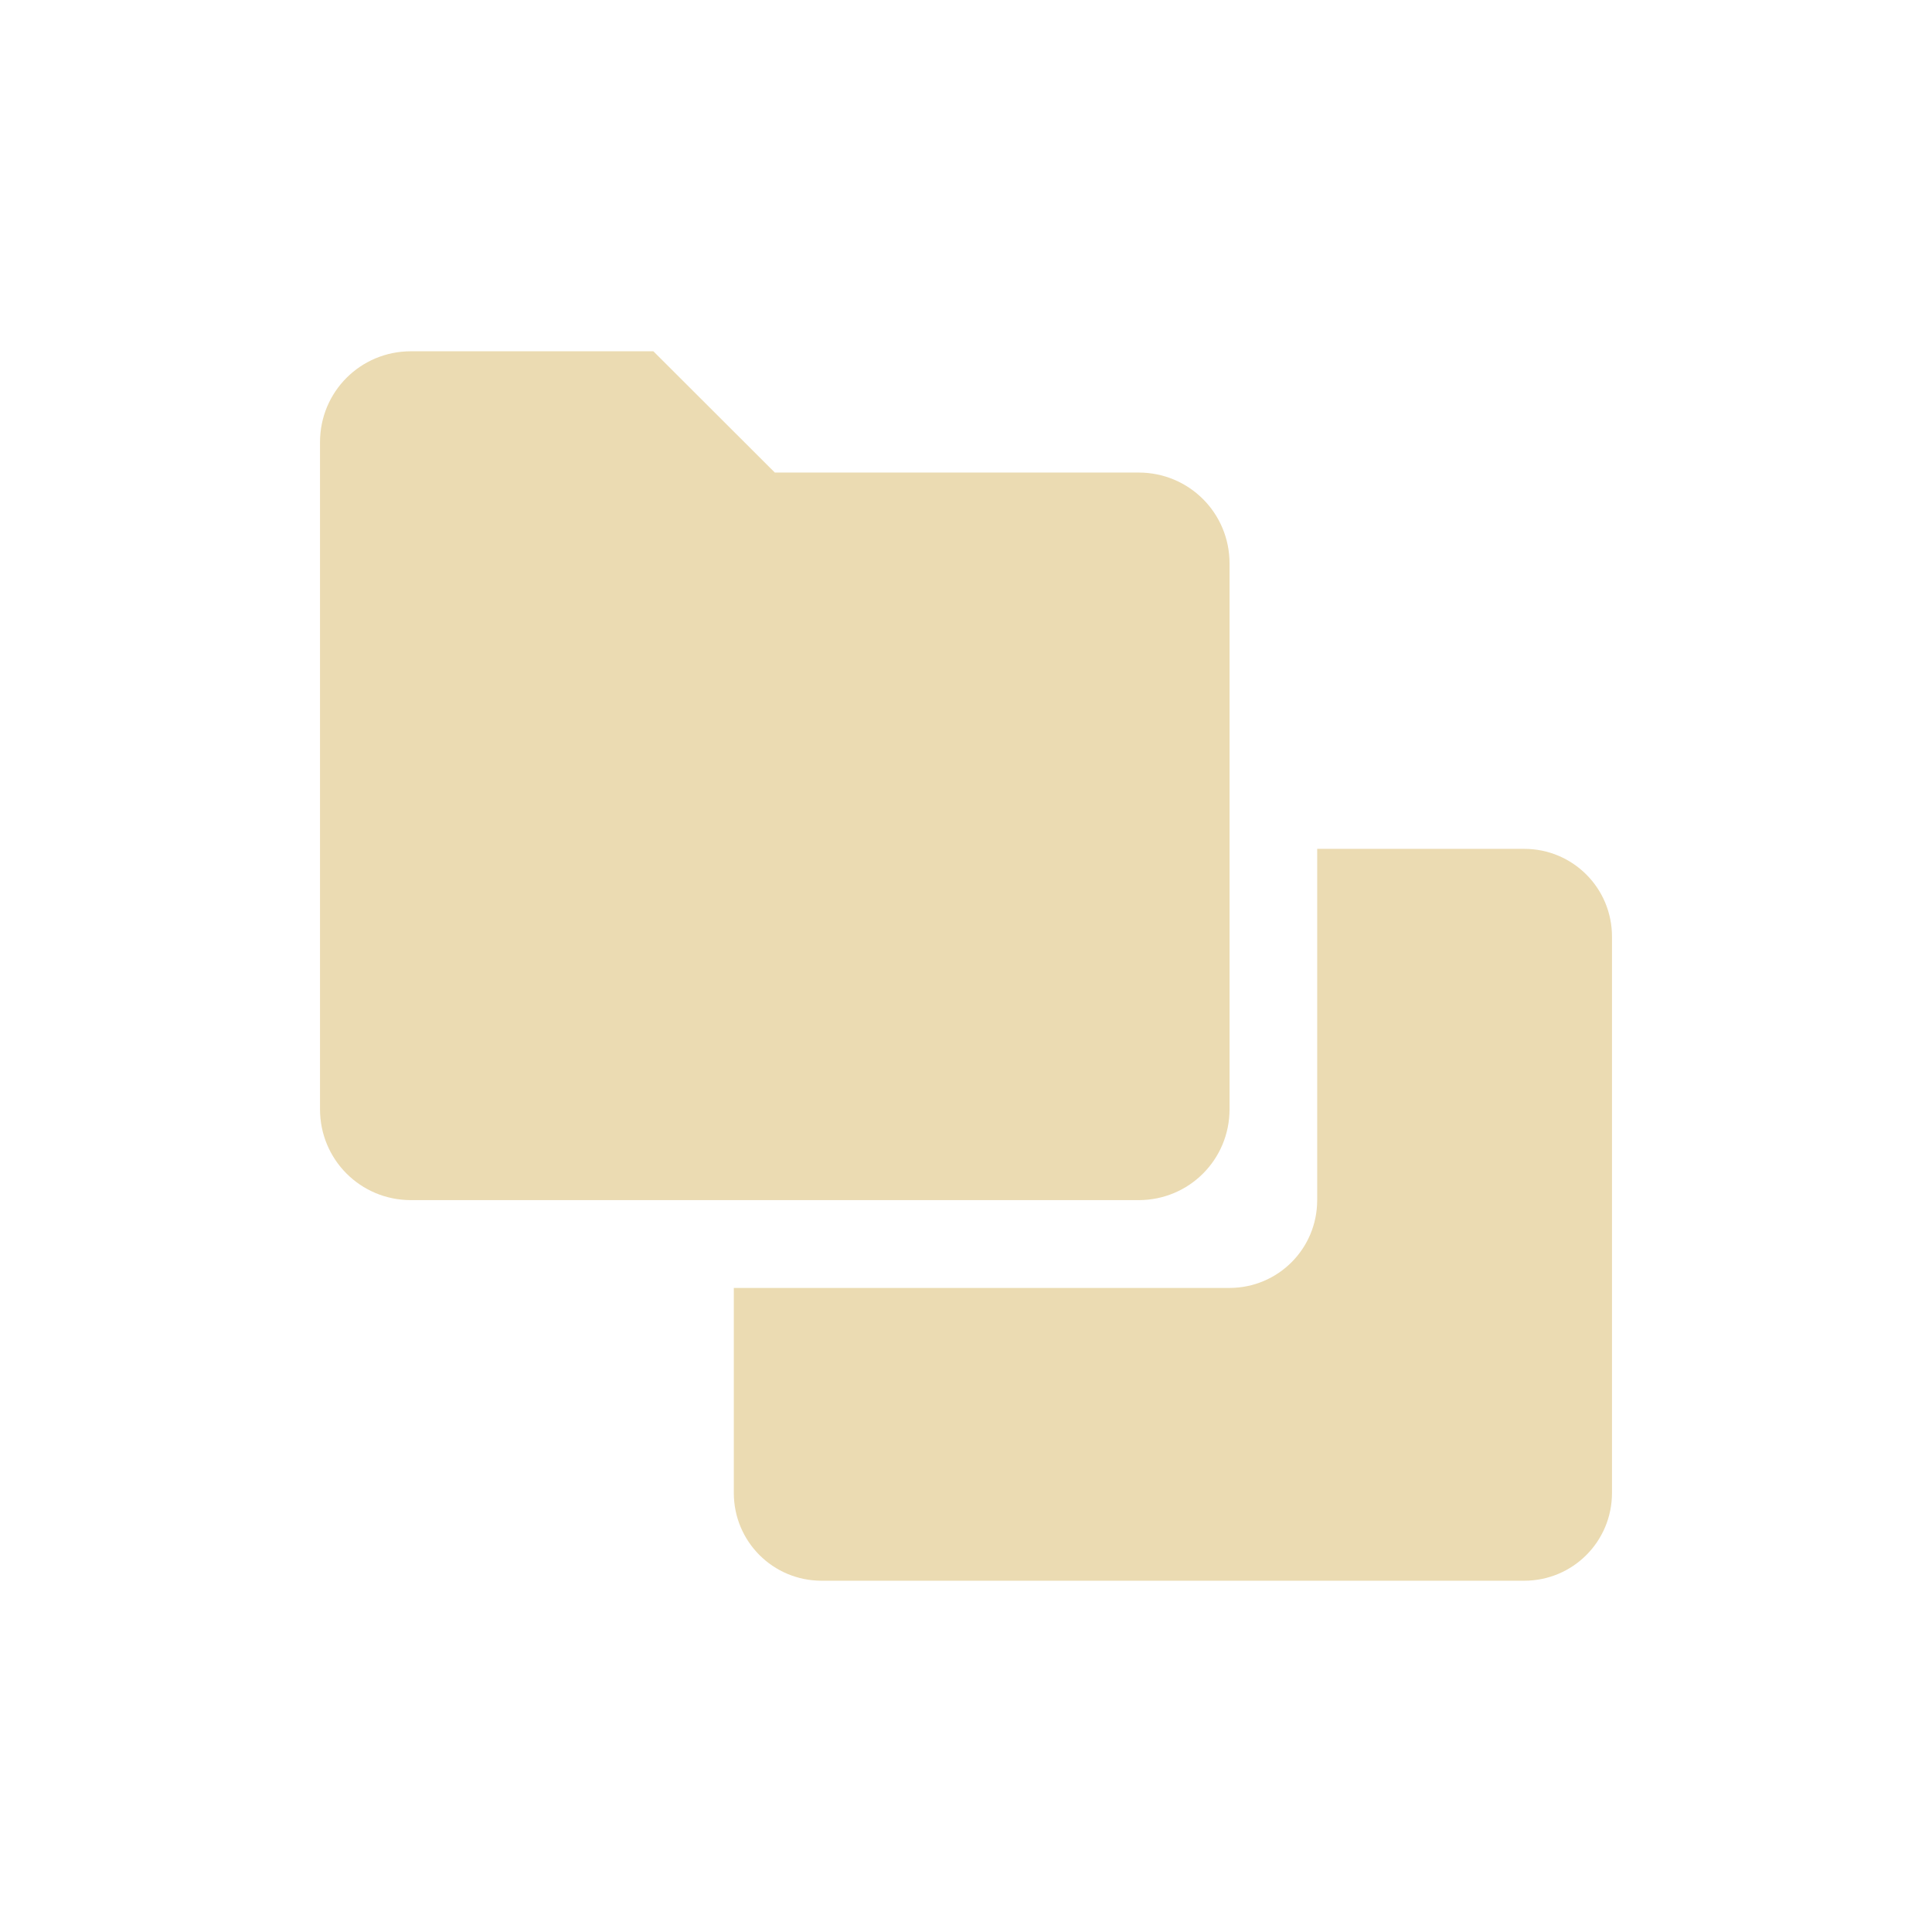
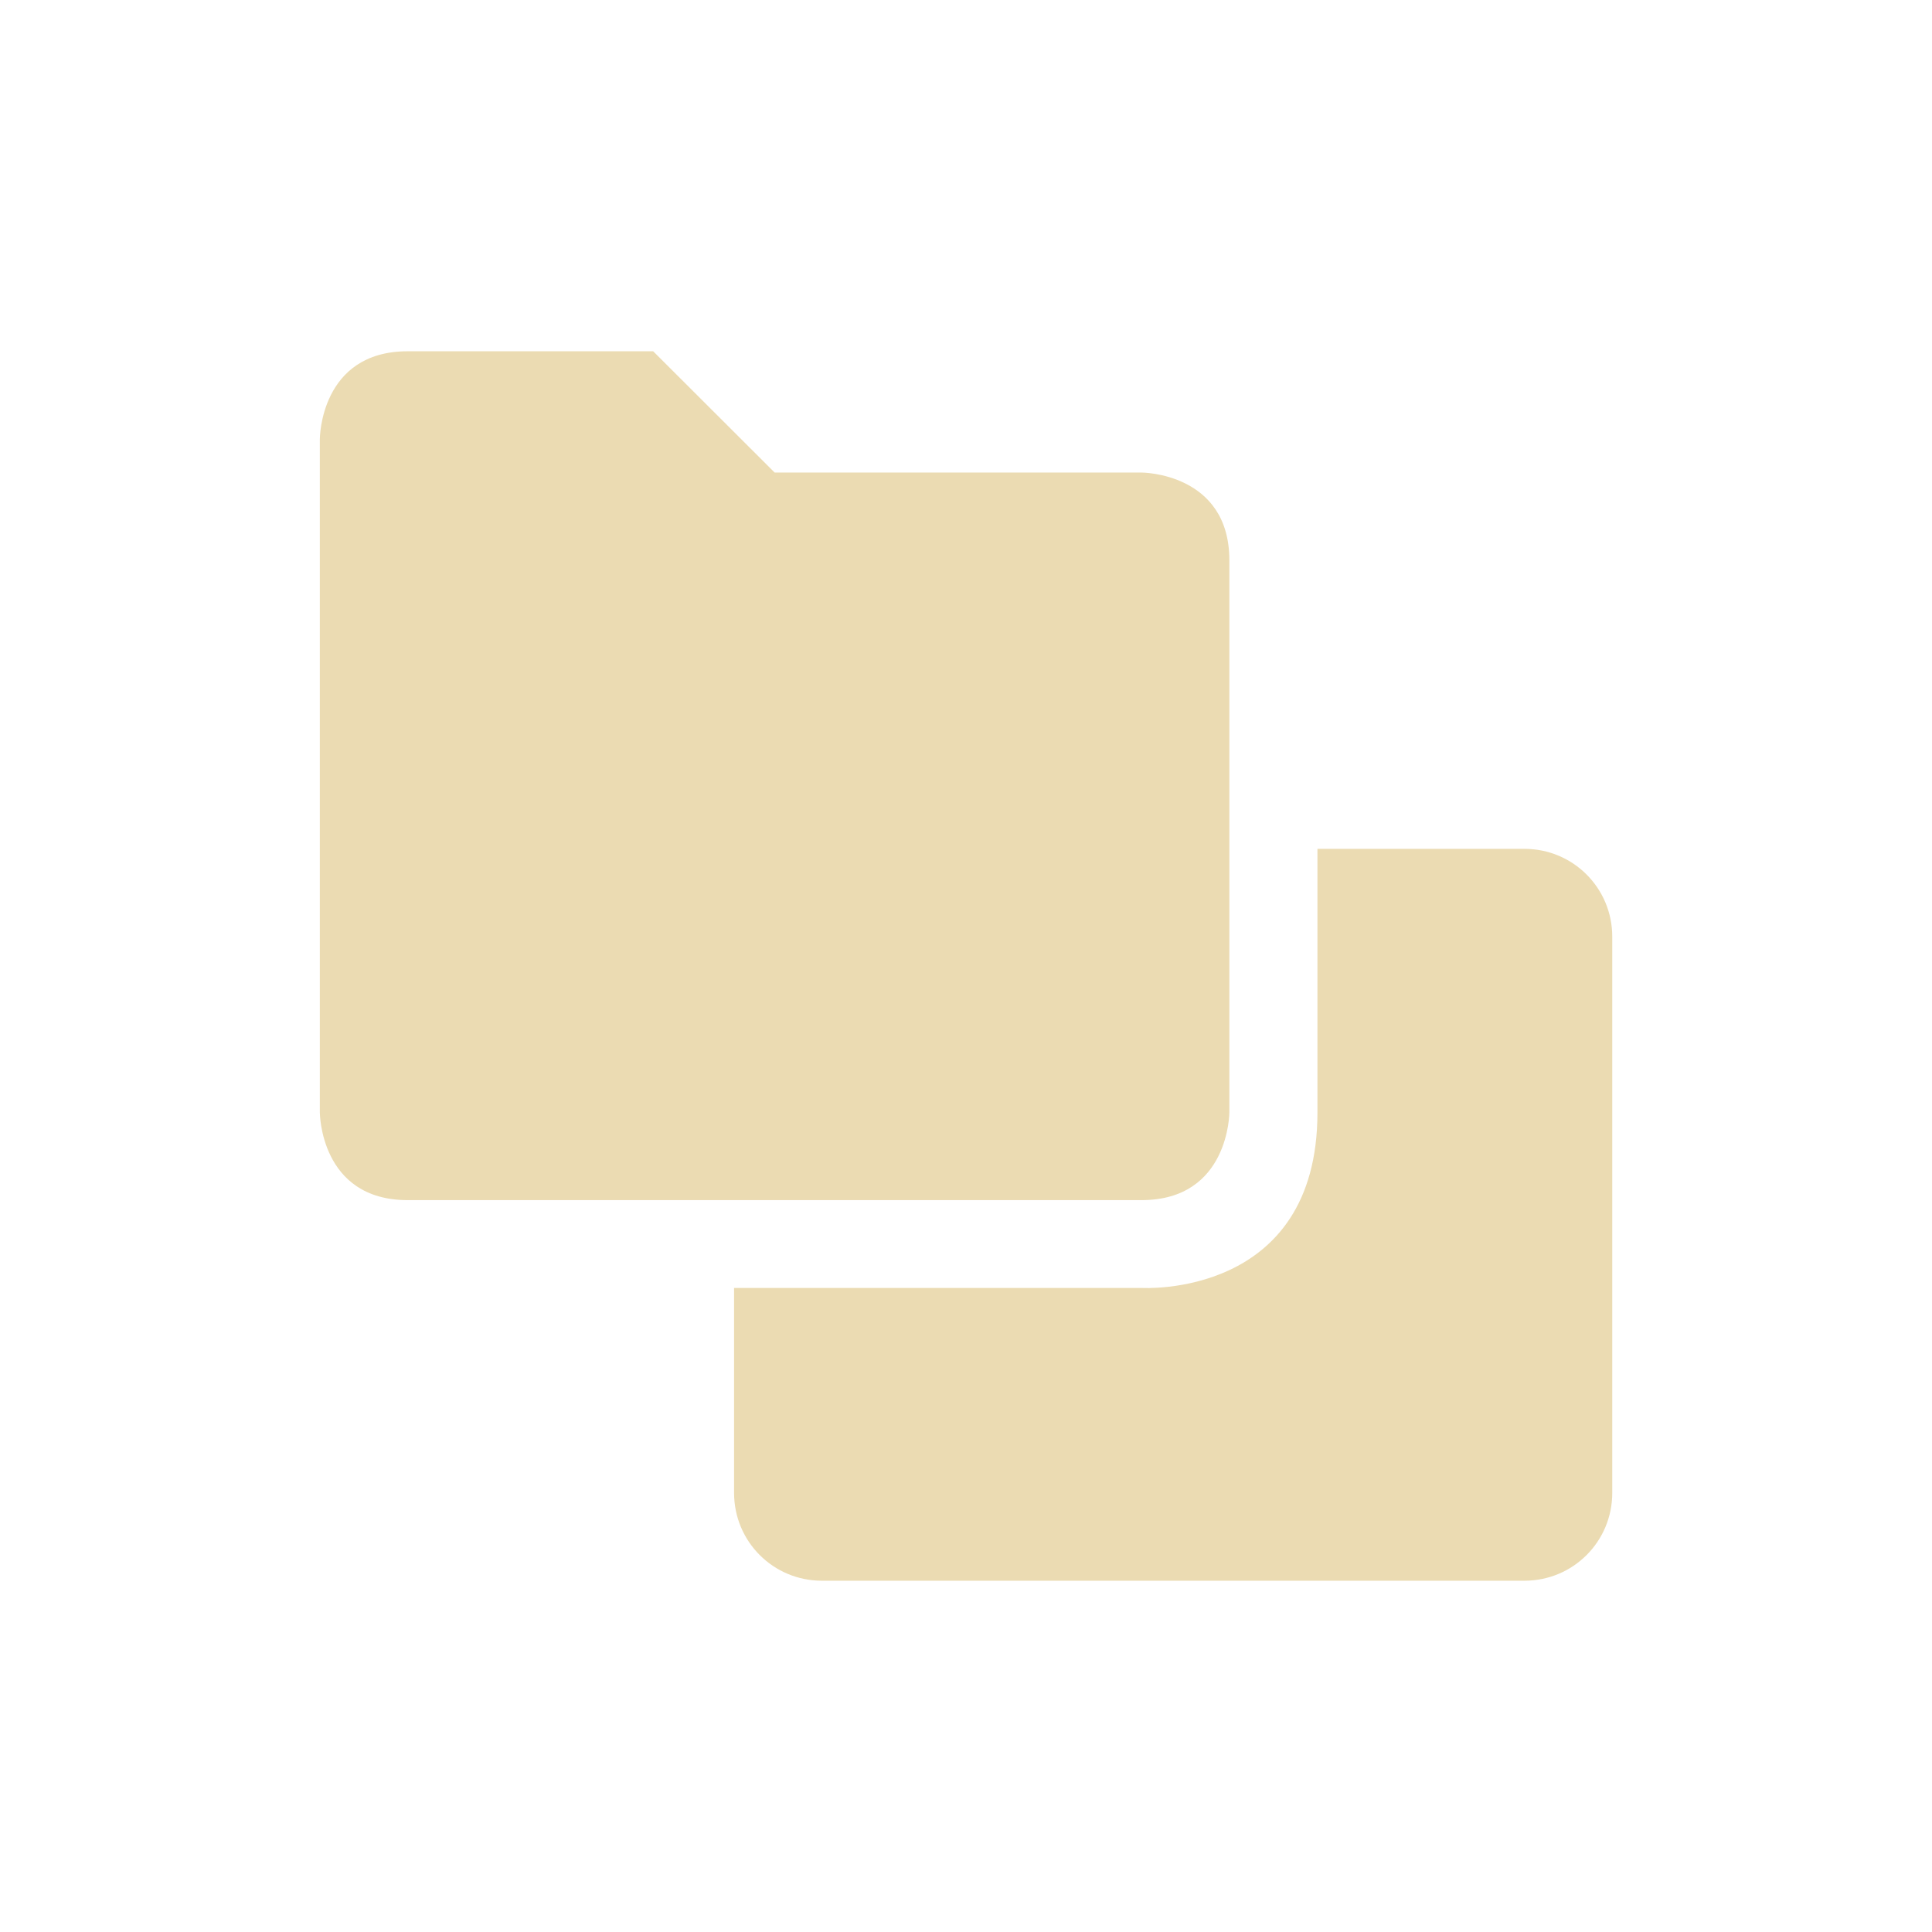
<svg xmlns="http://www.w3.org/2000/svg" width="22" height="22" version="1.1">
  <defs>
    <style type="text/css">.ColorScheme-Text { color:#ebdbb2; } .ColorScheme-Highlight { color:#458588; }</style>
  </defs>
-   <path class="ColorScheme-Text" d="m4.679 4c-0.574 0-1.035 0.461-1.035 1.035v7.596c0 0.574 0.461 1.035 1.035 1.035h8.287c0.574 0 1.035-0.461 1.035-1.035v-6.215c0-0.574-0.461-1.035-1.035-1.035h-4.143l-1.383-1.381h-2.762zm10.32 5.666v4c0 0.554-0.446 1-1 1h-5.643v2.334c0 0.554 0.446 1 1 1h8c0.554 0 1-0.446 1-1v-6.334c0-0.554-0.446-1-1-1z" fill="currentColor" />
+   <path class="ColorScheme-Text" d="m4.642 4c-1 0-1 1-1 1v7.666s1e-6 1 1 1h8.357c1 0 1-1 1-1v-6.285c0-1-1-1-1-1h-4.178l-1.383-1.381zm10.36 5.666v3.002c0 2.119-2 1.998-2 1.998h-4.643v2.334c0 0.554 0.446 1 1 1h8c0.554 0 1-0.446 1-1v-6.334c0-0.554-0.446-1-1-1z" fill="currentColor" />
</svg>
